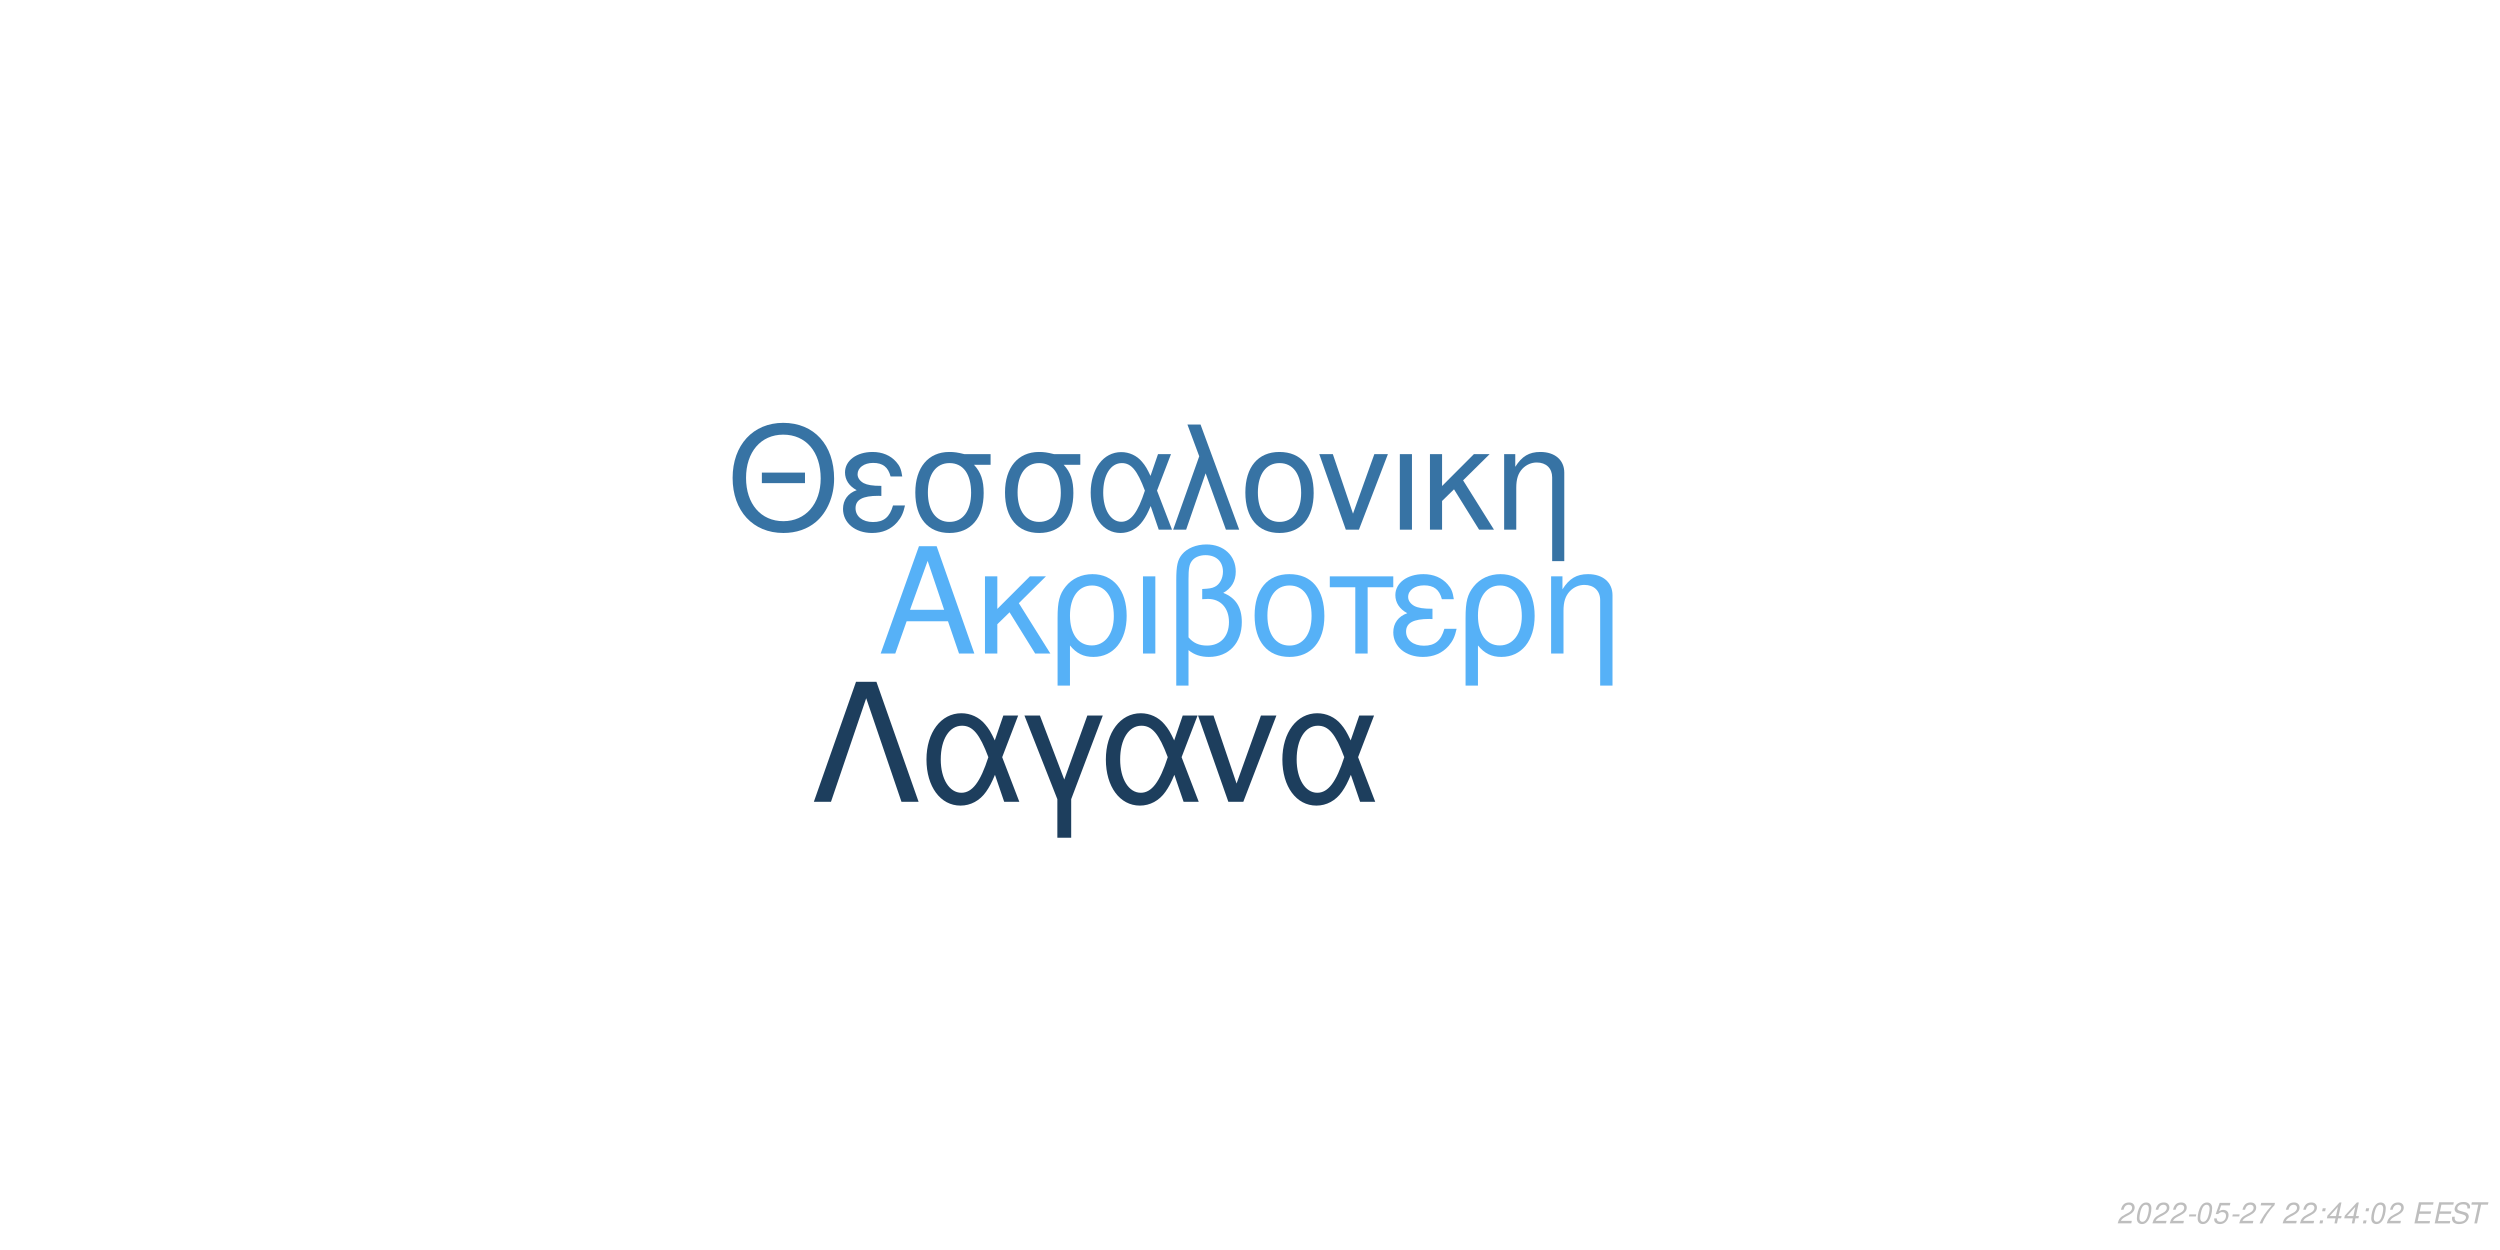
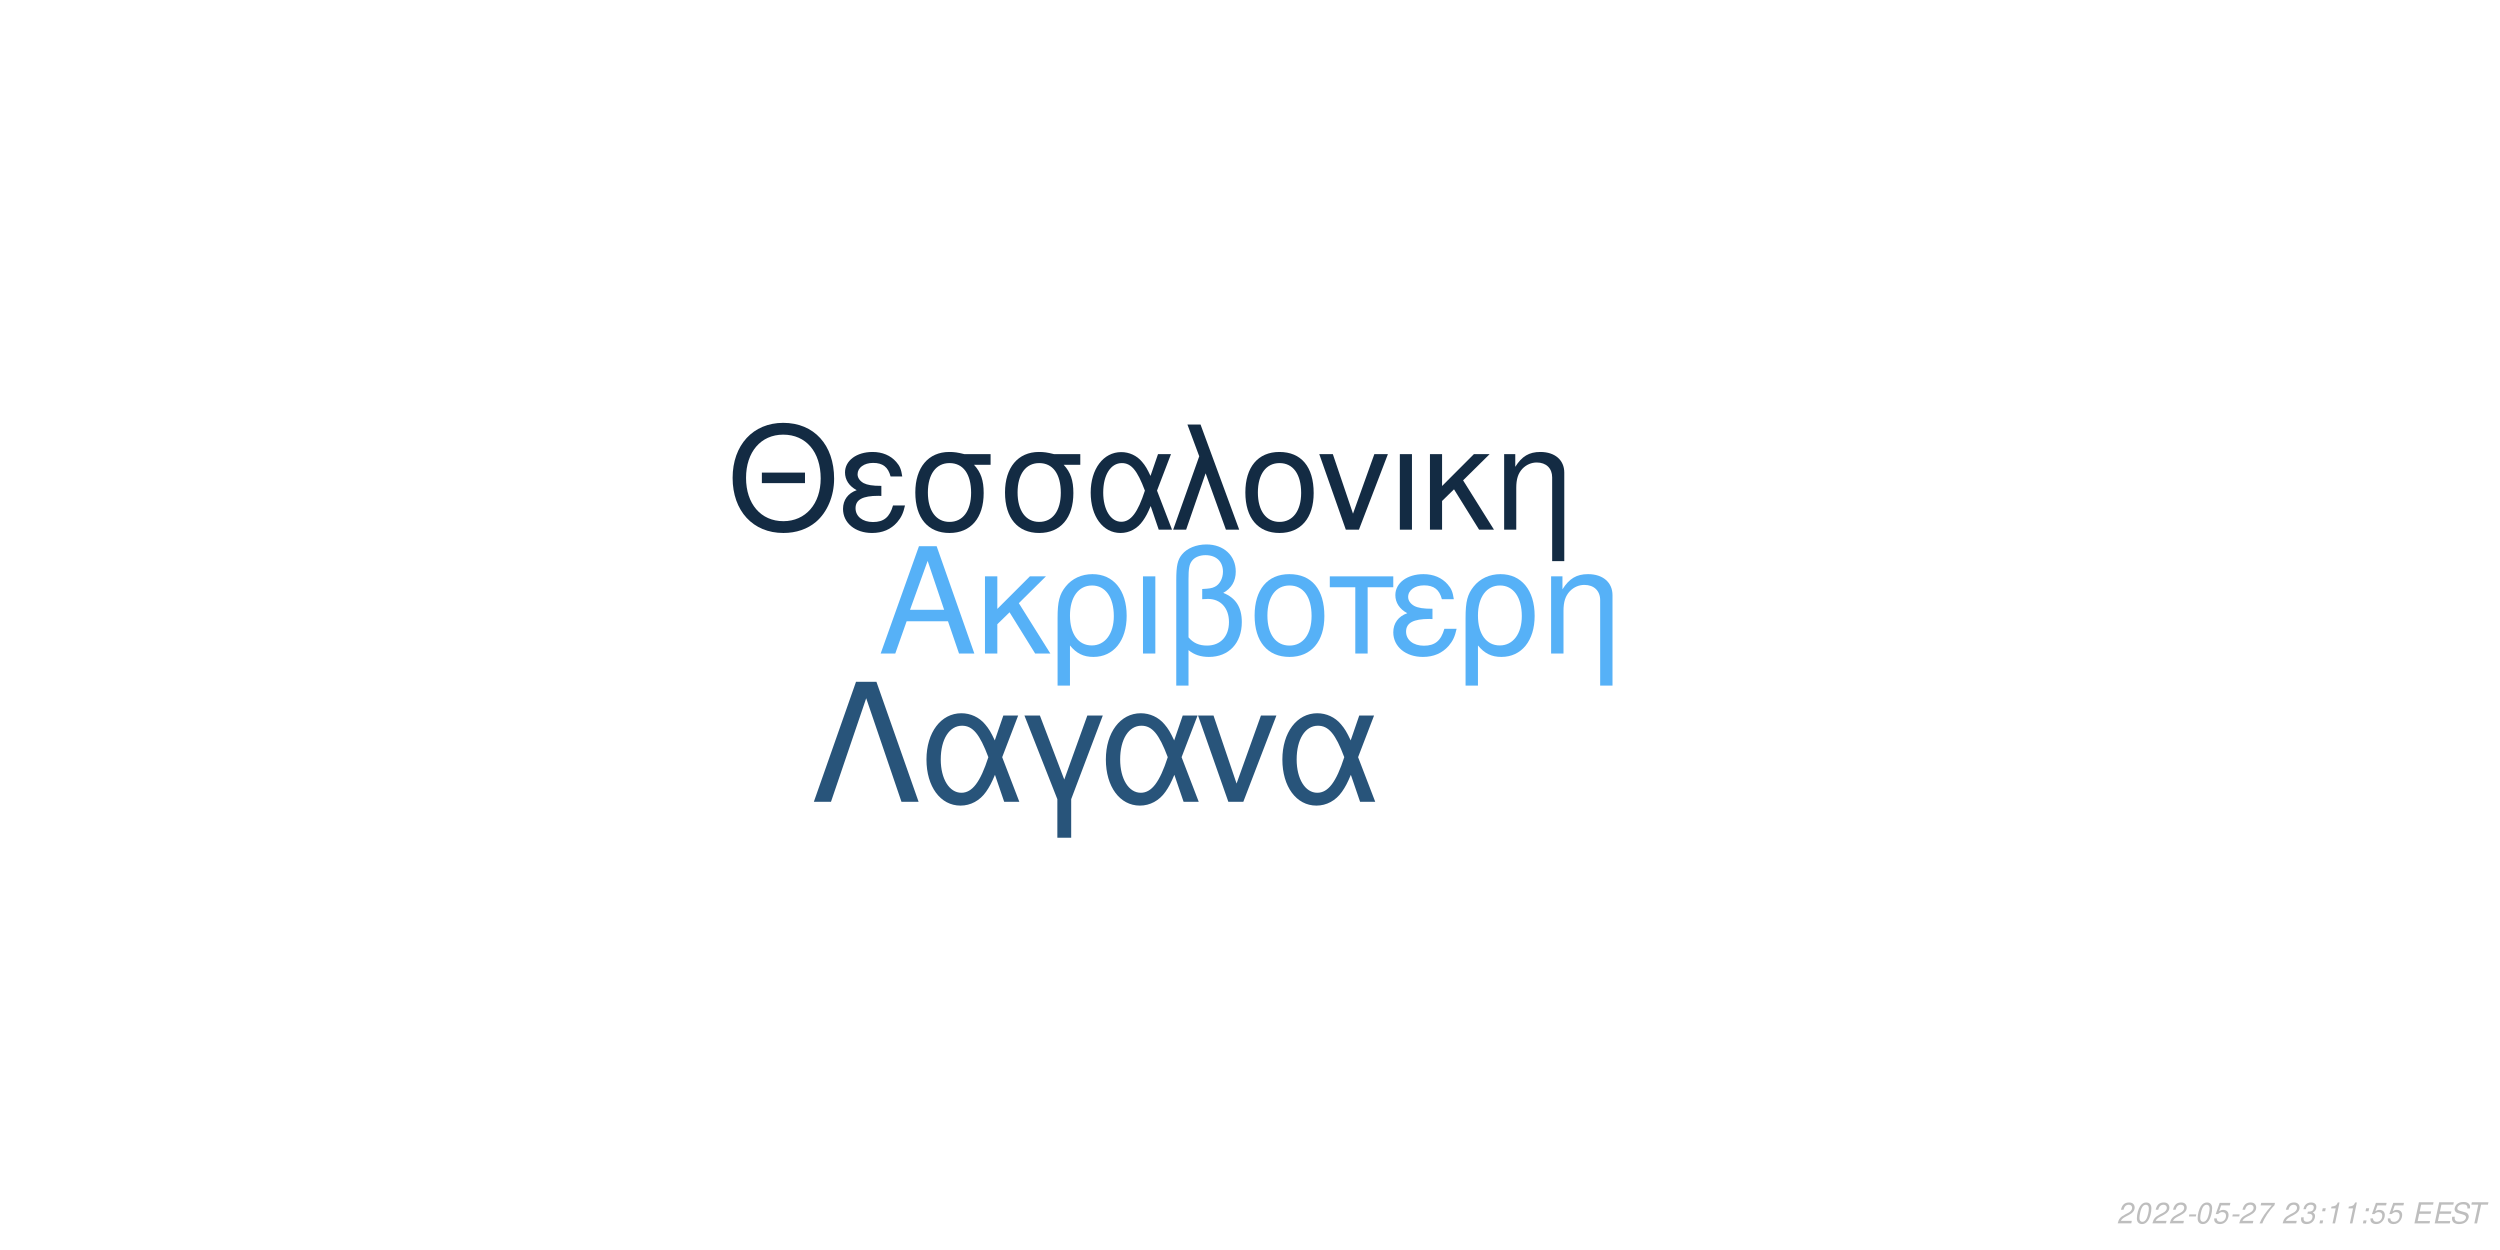
<svg xmlns="http://www.w3.org/2000/svg" xmlns:xlink="http://www.w3.org/1999/xlink" width="864pt" height="432pt" viewBox="0 0 864 432" version="1.1">
  <defs>
    <g>
      <symbol overflow="visible" id="glyph0-0">
        <path style="stroke:none;" d="" />
      </symbol>
      <symbol overflow="visible" id="glyph0-1">
        <path style="stroke:none;" d="M 24.125 -11.141 L 27.938 0 L 33.234 0 L 20.203 -37.094 L 14.094 -37.094 L 0.859 0 L 5.906 0 L 9.828 -11.141 Z M 22.797 -15.109 L 11 -15.109 L 17.094 -32.016 Z M 22.797 -15.109 " />
      </symbol>
      <symbol overflow="visible" id="glyph0-2">
        <path style="stroke:none;" d="M 7.172 -15.422 L 7.172 -26.672 L 2.906 -26.672 L 2.906 0 L 7.172 0 L 7.172 -10.125 L 11.406 -14.25 L 20.25 0 L 25.5 0 L 14.609 -17.406 L 23.969 -26.672 L 18.422 -26.672 Z M 7.172 -15.422 " />
      </symbol>
      <symbol overflow="visible" id="glyph0-3">
        <path style="stroke:none;" d="M 3 11.094 L 7.281 11.094 L 7.281 -2.797 C 9.516 -0.047 11.953 1.172 15.375 1.172 C 22.344 1.172 26.875 -4.422 26.875 -13.031 C 26.875 -21.891 22.297 -27.438 15.062 -27.438 C 11.297 -27.438 7.984 -25.906 5.797 -23.156 C 3.672 -20.516 3 -17.969 3 -12.359 Z M 14.906 -23.516 C 19.547 -23.516 22.438 -19.438 22.438 -12.922 C 22.438 -6.812 19.391 -2.797 14.812 -2.797 C 10.172 -2.797 7.281 -6.766 7.281 -13.125 C 7.281 -19.484 10.234 -23.516 14.906 -23.516 Z M 14.906 -23.516 " />
      </symbol>
      <symbol overflow="visible" id="glyph0-4">
        <path style="stroke:none;" d="M 3.516 0 L 7.781 0 L 7.781 -26.672 L 3.516 -26.672 Z M 3.516 0 " />
      </symbol>
      <symbol overflow="visible" id="glyph0-5">
        <path style="stroke:none;" d="M 4.016 11.094 L 8.25 11.094 L 8.25 -1.172 C 10.172 0.406 12.422 1.172 15.312 1.172 C 22.188 1.172 26.672 -3.609 26.672 -10.891 C 26.672 -15.984 24.578 -19.234 20.25 -20.969 C 23.109 -22.547 24.578 -25.031 24.578 -28.344 C 24.578 -33.844 20.406 -37.703 14.453 -37.703 C 10.938 -37.703 7.734 -36.391 6 -34.25 C 4.484 -32.422 4.016 -30.328 4.016 -25.391 Z M 8.25 -25.656 C 8.25 -29.359 8.5 -30.844 9.469 -32.062 C 10.375 -33.281 12.156 -34 14.094 -34 C 17.812 -34 20.156 -31.812 20.156 -28.297 C 20.156 -25.953 18.984 -23.812 17.297 -23.047 C 16.281 -22.547 15.469 -22.438 12.984 -22.297 L 12.984 -18.781 C 13.734 -18.828 14.344 -18.875 14.969 -18.875 C 19.344 -18.875 22.234 -15.719 22.234 -10.891 C 22.234 -5.906 19.281 -2.75 14.656 -2.75 C 11.953 -2.75 9.922 -3.609 8.25 -5.594 Z M 8.25 -25.656 " />
      </symbol>
      <symbol overflow="visible" id="glyph0-6">
        <path style="stroke:none;" d="M 14.094 -27.438 C 6.562 -27.438 2.094 -22.094 2.094 -13.125 C 2.094 -4.125 6.562 1.172 14.141 1.172 C 21.672 1.172 26.203 -4.172 26.203 -12.922 C 26.203 -22.188 21.828 -27.438 14.094 -27.438 Z M 14.141 -23.516 C 18.938 -23.516 21.781 -19.594 21.781 -12.984 C 21.781 -6.672 18.828 -2.75 14.141 -2.75 C 9.422 -2.75 6.516 -6.672 6.516 -13.125 C 6.516 -19.594 9.422 -23.516 14.141 -23.516 Z M 14.141 -23.516 " />
      </symbol>
      <symbol overflow="visible" id="glyph0-7">
        <path style="stroke:none;" d="M 7.891 0 L 12.156 0 L 12.156 -22.906 L 21.016 -22.906 L 21.016 -26.672 L -0.922 -26.672 L -0.922 -22.906 L 7.891 -22.906 Z M 7.891 0 " />
      </symbol>
      <symbol overflow="visible" id="glyph0-8">
        <path style="stroke:none;" d="M 14.562 -15.469 C 11.344 -15.469 9.562 -15.781 8.297 -16.438 C 6.922 -17.203 6.156 -18.328 6.156 -19.547 C 6.156 -21.891 8.453 -23.562 11.656 -23.562 C 15.062 -23.562 16.953 -22.094 17.812 -18.781 L 21.938 -18.781 C 21.578 -21.266 21.062 -22.5 19.797 -23.922 C 17.812 -26.203 14.906 -27.438 11.453 -27.438 C 5.797 -27.438 1.734 -24.375 1.734 -20.203 C 1.734 -17.609 3.156 -15.375 5.859 -13.938 C 2.797 -12.875 1.016 -10.484 1.016 -7.328 C 1.016 -2.391 5.297 1.172 11.25 1.172 C 14.969 1.172 17.906 -0.109 20.156 -2.641 C 21.578 -4.328 22.297 -5.797 22.906 -8.547 L 18.672 -8.547 C 17.5 -4.422 15.422 -2.703 11.609 -2.703 C 7.938 -2.703 5.438 -4.688 5.438 -7.578 C 5.438 -10.578 7.938 -11.953 13.484 -11.953 C 13.641 -11.953 14.094 -11.953 14.562 -11.906 Z M 14.562 -15.469 " />
      </symbol>
      <symbol overflow="visible" id="glyph0-9">
        <path style="stroke:none;" d="M 3.562 -26.672 L 3.562 0 L 7.844 0 L 7.844 -14.703 C 7.844 -17.906 8.5 -19.891 10.031 -21.531 C 11.406 -22.953 13.188 -23.719 15.062 -23.719 C 18.375 -23.719 20.516 -21.672 20.516 -18.469 L 20.516 11.094 L 24.781 11.094 L 24.781 -20.156 C 24.781 -24.578 21.469 -27.438 16.328 -27.438 C 12.359 -27.438 9.828 -25.906 7.484 -22.188 L 7.484 -26.672 Z M 3.562 -26.672 " />
      </symbol>
      <symbol overflow="visible" id="glyph1-0">
        <path style="stroke:none;" d="" />
      </symbol>
      <symbol overflow="visible" id="glyph1-1">
        <path style="stroke:none;" d="M 26.859 -19.734 L 11.953 -19.734 L 11.953 -16.094 L 26.859 -16.094 Z M 19.328 -36.922 C 8.922 -36.922 1.844 -29.25 1.844 -17.891 C 1.844 -6.484 8.875 1.141 19.391 1.141 C 23.812 1.141 27.703 -0.203 30.641 -2.688 C 34.578 -6.031 36.922 -11.656 36.922 -17.594 C 36.922 -29.297 30 -36.922 19.328 -36.922 Z M 19.328 -32.844 C 27.203 -32.844 32.281 -26.906 32.281 -17.688 C 32.281 -8.922 27.062 -2.938 19.391 -2.938 C 11.609 -2.938 6.484 -8.922 6.484 -17.891 C 6.484 -26.859 11.609 -32.844 19.328 -32.844 Z M 19.328 -32.844 " />
      </symbol>
      <symbol overflow="visible" id="glyph1-2">
        <path style="stroke:none;" d="M 14.25 -15.141 C 11.109 -15.141 9.375 -15.453 8.125 -16.094 C 6.781 -16.844 6.031 -17.938 6.031 -19.141 C 6.031 -21.422 8.266 -23.078 11.406 -23.078 C 14.75 -23.078 16.594 -21.625 17.438 -18.391 L 21.469 -18.391 C 21.125 -20.828 20.625 -22.031 19.391 -23.422 C 17.438 -25.656 14.594 -26.859 11.219 -26.859 C 5.688 -26.859 1.688 -23.875 1.688 -19.781 C 1.688 -17.234 3.094 -15.047 5.734 -13.656 C 2.734 -12.609 1 -10.266 1 -7.172 C 1 -2.344 5.188 1.141 11.016 1.141 C 14.656 1.141 17.547 -0.094 19.734 -2.594 C 21.125 -4.234 21.828 -5.688 22.422 -8.375 L 18.281 -8.375 C 17.141 -4.328 15.094 -2.641 11.359 -2.641 C 7.766 -2.641 5.328 -4.578 5.328 -7.422 C 5.328 -10.359 7.766 -11.703 13.203 -11.703 C 13.359 -11.703 13.797 -11.703 14.25 -11.656 Z M 14.25 -15.141 " />
      </symbol>
      <symbol overflow="visible" id="glyph1-3">
        <path style="stroke:none;" d="M 29 -26.109 L 19.938 -26.109 C 17.594 -26.703 16.438 -26.859 14.703 -26.859 C 7.469 -26.859 2.984 -21.469 2.984 -12.859 C 2.984 -4.031 7.375 1.141 14.797 1.141 C 22.172 1.141 26.609 -4.078 26.609 -12.656 C 26.609 -17.047 25.656 -19.828 23.266 -22.422 L 29 -22.422 Z M 14.797 -23.016 C 19.531 -23.016 22.266 -19.234 22.266 -12.75 C 22.266 -6.531 19.438 -2.688 14.797 -2.688 C 10.172 -2.688 7.328 -6.531 7.328 -12.859 C 7.328 -19.188 10.172 -23.016 14.797 -23.016 Z M 14.797 -23.016 " />
      </symbol>
      <symbol overflow="visible" id="glyph1-4">
        <path style="stroke:none;" d="M 29.344 -26.109 L 24.859 -26.109 L 22.266 -18.578 C 21.125 -21.031 20.484 -22.125 19.328 -23.469 C 17.547 -25.609 14.906 -26.812 12.156 -26.812 C 5.984 -26.812 1.594 -20.984 1.594 -12.812 C 1.594 -4.578 5.828 1.141 11.906 1.141 C 14.953 1.141 17.734 -0.344 19.625 -3.047 C 20.672 -4.531 21.281 -5.688 22.328 -8.172 L 25.109 0 L 29.703 0 L 24.516 -13.5 Z M 20.328 -13.5 C 17.891 -5.922 15.453 -2.734 12.156 -2.734 C 8.516 -2.734 5.922 -6.922 5.922 -12.812 C 5.922 -18.938 8.516 -23.016 12.359 -23.016 C 15.594 -23.016 17.688 -20.531 20.328 -13.5 Z M 20.328 -13.5 " />
      </symbol>
      <symbol overflow="visible" id="glyph1-5">
        <path style="stroke:none;" d="M 1.094 0 L 5.578 0 L 12.312 -19.484 L 19.328 0 L 23.922 0 L 10.562 -36.328 L 6.031 -36.328 L 10.109 -25.359 Z M 1.094 0 " />
      </symbol>
      <symbol overflow="visible" id="glyph1-6">
        <path style="stroke:none;" d="M 13.797 -26.859 C 6.422 -26.859 2.047 -21.625 2.047 -12.859 C 2.047 -4.031 6.422 1.141 13.859 1.141 C 21.234 1.141 25.656 -4.078 25.656 -12.656 C 25.656 -21.719 21.375 -26.859 13.797 -26.859 Z M 13.859 -23.016 C 18.531 -23.016 21.328 -19.188 21.328 -12.703 C 21.328 -6.531 18.438 -2.688 13.859 -2.688 C 9.219 -2.688 6.375 -6.531 6.375 -12.859 C 6.375 -19.188 9.219 -23.016 13.859 -23.016 Z M 13.859 -23.016 " />
      </symbol>
      <symbol overflow="visible" id="glyph1-7">
        <path style="stroke:none;" d="M 14.297 0 L 24.312 -26.109 L 19.625 -26.109 L 12.25 -5.531 L 5.281 -26.109 L 0.594 -26.109 L 9.766 0 Z M 14.297 0 " />
      </symbol>
      <symbol overflow="visible" id="glyph1-8">
        <path style="stroke:none;" d="M 3.438 0 L 7.625 0 L 7.625 -26.109 L 3.438 -26.109 Z M 3.438 0 " />
      </symbol>
      <symbol overflow="visible" id="glyph1-9">
        <path style="stroke:none;" d="M 7.031 -15.094 L 7.031 -26.109 L 2.844 -26.109 L 2.844 0 L 7.031 0 L 7.031 -9.922 L 11.156 -13.953 L 19.828 0 L 24.969 0 L 14.297 -17.047 L 23.469 -26.109 L 18.031 -26.109 Z M 7.031 -15.094 " />
      </symbol>
      <symbol overflow="visible" id="glyph1-10">
        <path style="stroke:none;" d="M 3.484 -26.109 L 3.484 0 L 7.672 0 L 7.672 -14.406 C 7.672 -17.547 8.328 -19.484 9.812 -21.078 C 11.156 -22.469 12.906 -23.219 14.75 -23.219 C 17.984 -23.219 20.078 -21.234 20.078 -18.094 L 20.078 10.859 L 24.266 10.859 L 24.266 -19.734 C 24.266 -24.062 21.031 -26.859 16 -26.859 C 12.109 -26.859 9.609 -25.359 7.328 -21.719 L 7.328 -26.109 Z M 3.484 -26.109 " />
      </symbol>
      <symbol overflow="visible" id="glyph2-0">
        <path style="stroke:none;" d="" />
      </symbol>
      <symbol overflow="visible" id="glyph2-1">
        <path style="stroke:none;" d="M 22.531 -41.484 L 15.484 -41.484 L 0.906 0 L 6.828 0 L 19 -35.797 L 31.188 0 L 37.109 0 Z M 22.531 -41.484 " />
      </symbol>
      <symbol overflow="visible" id="glyph2-2">
        <path style="stroke:none;" d="M 33.516 -29.812 L 28.391 -29.812 L 25.438 -21.219 C 24.125 -24.016 23.391 -25.266 22.078 -26.797 C 20.031 -29.25 17.016 -30.609 13.891 -30.609 C 6.828 -30.609 1.828 -23.953 1.828 -14.625 C 1.828 -5.234 6.656 1.312 13.594 1.312 C 17.078 1.312 20.266 -0.391 22.422 -3.469 C 23.609 -5.172 24.297 -6.484 25.5 -9.328 L 28.688 0 L 33.922 0 L 28 -15.422 Z M 23.219 -15.422 C 20.422 -6.766 17.641 -3.125 13.891 -3.125 C 9.734 -3.125 6.766 -7.906 6.766 -14.625 C 6.766 -21.625 9.734 -26.297 14.109 -26.297 C 17.812 -26.297 20.203 -23.453 23.219 -15.422 Z M 23.219 -15.422 " />
      </symbol>
      <symbol overflow="visible" id="glyph2-3">
        <path style="stroke:none;" d="M 12.062 12.406 L 16.844 12.406 L 16.844 -0.906 L 27.766 -29.812 L 22.422 -29.812 L 14.453 -7.688 L 6.031 -29.812 L 0.688 -29.812 L 12.062 -0.906 Z M 12.062 12.406 " />
      </symbol>
      <symbol overflow="visible" id="glyph2-4">
        <path style="stroke:none;" d="M 16.328 0 L 27.766 -29.812 L 22.422 -29.812 L 14 -6.312 L 6.031 -29.812 L 0.688 -29.812 L 11.156 0 Z M 16.328 0 " />
      </symbol>
      <symbol overflow="visible" id="glyph3-0">
        <path style="stroke:none;" d="" />
      </symbol>
      <symbol overflow="visible" id="glyph3-1">
        <path style="stroke:none;" d="M 5.234 -0.875 L 1.469 -0.875 C 1.641 -1.375 2.203 -1.891 3.109 -2.344 L 4.234 -2.938 C 5.562 -3.625 6.219 -4.469 6.219 -5.484 C 6.219 -5.938 6.062 -6.359 5.797 -6.656 C 5.469 -7.047 4.984 -7.234 4.312 -7.234 C 2.766 -7.234 1.891 -6.453 1.484 -4.734 L 2.375 -4.734 C 2.484 -5.188 2.609 -5.484 2.797 -5.75 C 3.094 -6.203 3.609 -6.453 4.188 -6.453 C 4.891 -6.453 5.344 -6.031 5.344 -5.375 C 5.344 -4.703 4.859 -4.094 4.016 -3.656 L 2.984 -3.125 C 1.234 -2.188 0.797 -1.656 0.344 -0.016 L 5.047 -0.016 Z M 5.234 -0.875 " />
      </symbol>
      <symbol overflow="visible" id="glyph3-2">
        <path style="stroke:none;" d="M 4.203 -7.234 C 3.375 -7.234 2.688 -6.812 2.125 -5.984 C 1.484 -5.047 0.984 -3.188 0.984 -1.734 C 0.984 -1.109 1.172 -0.562 1.484 -0.266 C 1.797 0.047 2.281 0.234 2.766 0.234 C 3.625 0.234 4.281 -0.156 4.859 -1.016 C 5.516 -1.953 6 -3.797 6 -5.266 C 6 -6.5 5.328 -7.234 4.203 -7.234 Z M 4.094 -6.453 C 4.734 -6.453 5.125 -5.984 5.125 -5.156 C 5.125 -4.203 4.781 -2.625 4.406 -1.812 C 3.984 -0.938 3.516 -0.547 2.875 -0.547 C 2.25 -0.547 1.875 -1.031 1.875 -1.828 C 1.875 -2.797 2.203 -4.344 2.594 -5.203 C 2.984 -6.047 3.453 -6.453 4.094 -6.453 Z M 4.094 -6.453 " />
      </symbol>
      <symbol overflow="visible" id="glyph3-3">
        <path style="stroke:none;" d="M 3.516 -3.125 L 1.125 -3.125 L 0.969 -2.406 L 3.359 -2.406 Z M 3.516 -3.125 " />
      </symbol>
      <symbol overflow="visible" id="glyph3-4">
        <path style="stroke:none;" d="M 6.297 -7.094 L 2.594 -7.094 L 1.234 -3.234 L 2.047 -3.234 C 2.656 -3.766 2.938 -3.906 3.531 -3.906 C 4.328 -3.906 4.797 -3.453 4.797 -2.688 C 4.797 -1.438 3.969 -0.547 2.828 -0.547 C 2.031 -0.547 1.609 -0.938 1.578 -1.734 L 0.703 -1.734 L 0.703 -1.516 C 0.703 -0.938 0.844 -0.547 1.188 -0.266 C 1.562 0.062 2.078 0.234 2.703 0.234 C 3.656 0.234 4.391 -0.156 4.984 -0.922 C 5.422 -1.5 5.672 -2.234 5.672 -2.953 C 5.672 -4 4.938 -4.672 3.812 -4.672 C 3.328 -4.672 2.906 -4.547 2.406 -4.234 L 3.109 -6.219 L 6.109 -6.219 Z M 6.297 -7.094 " />
      </symbol>
      <symbol overflow="visible" id="glyph3-5">
        <path style="stroke:none;" d="M 6.703 -7.094 L 1.953 -7.094 L 1.766 -6.219 L 5.594 -6.219 C 3.344 -3.688 2.266 -2.109 1.375 0 L 2.344 0 C 3.031 -1.906 4.828 -4.594 6.547 -6.281 Z M 6.703 -7.094 " />
      </symbol>
      <symbol overflow="visible" id="glyph3-6">
        <path style="stroke:none;" d="" />
      </symbol>
      <symbol overflow="visible" id="glyph3-7">
+         <path style="stroke:none;" d="M 2.922 -3.312 C 3.125 -3.344 3.234 -3.344 3.375 -3.344 C 4.203 -3.344 4.688 -3 4.688 -2.406 C 4.688 -1.312 3.906 -0.547 2.781 -0.547 C 2.047 -0.547 1.594 -0.938 1.594 -1.562 C 1.594 -1.719 1.609 -1.844 1.656 -2.094 L 0.766 -2.094 C 0.734 -1.797 0.719 -1.641 0.719 -1.469 C 0.719 -0.375 1.406 0.234 2.641 0.234 C 3.547 0.234 4.297 -0.078 4.812 -0.656 C 5.266 -1.156 5.562 -1.875 5.562 -2.547 C 5.562 -3.125 5.344 -3.453 4.797 -3.734 C 5.641 -4.234 6.016 -4.844 6.016 -5.734 C 6.016 -6.656 5.312 -7.234 4.203 -7.234 C 3.375 -7.234 2.672 -6.938 2.188 -6.375 C 1.891 -6.031 1.703 -5.641 1.516 -4.906 L 2.391 -4.906 C 2.5 -5.359 2.594 -5.594 2.734 -5.812 C 3.047 -6.234 3.516 -6.453 4.078 -6.453 C 4.734 -6.453 5.141 -6.125 5.141 -5.578 C 5.141 -5.188 5.016 -4.797 4.797 -4.547 C 4.516 -4.234 4 -4.062 3.266 -4.062 L 3.078 -4.062 Z M 2.922 -3.312 " />
+       </symbol>
+       <symbol overflow="visible" id="glyph3-8">
        <path style="stroke:none;" d="M 2.359 -1.031 L 1.312 -1.031 L 1.094 0 L 2.141 0 Z M 3.266 -5.234 L 2.219 -5.234 L 2 -4.203 L 3.047 -4.203 Z M 3.266 -5.234 " />
      </symbol>
-       <symbol overflow="visible" id="glyph3-8">
-         <path style="stroke:none;" d="M 3.625 -1.75 L 3.266 0 L 4.141 0 L 4.516 -1.75 L 5.562 -1.75 L 5.734 -2.531 L 4.688 -2.531 L 5.688 -7.234 L 5.016 -7.234 L 0.844 -2.672 L 0.641 -1.75 Z M 3.797 -2.531 L 1.594 -2.531 L 4.469 -5.703 Z M 3.797 -2.531 " />
+       <symbol overflow="visible" id="glyph3-9">
+         <path style="stroke:none;" d="M 3.703 -5.188 L 2.594 0 L 3.469 0 L 5.016 -7.234 L 4.438 -7.234 C 3.906 -6.156 3.688 -6.016 2.234 -5.812 L 2.109 -5.188 Z M 3.703 -5.188 " />
      </symbol>
-       <symbol overflow="visible" id="glyph3-9">
+       <symbol overflow="visible" id="glyph3-10">
        <path style="stroke:none;" d="M 2.547 -3.312 L 6.5 -3.312 L 6.688 -4.141 L 2.719 -4.141 L 3.219 -6.469 L 7.344 -6.469 L 7.516 -7.297 L 2.453 -7.297 L 0.906 0 L 6.125 0 L 6.297 -0.812 L 2.016 -0.812 Z M 2.547 -3.312 " />
      </symbol>
-       <symbol overflow="visible" id="glyph3-10">
+       <symbol overflow="visible" id="glyph3-11">
        <path style="stroke:none;" d="M 7.062 -5.156 C 7.125 -5.438 7.141 -5.562 7.141 -5.703 C 7.141 -6.156 6.938 -6.594 6.594 -6.891 C 6.188 -7.25 5.656 -7.406 4.875 -7.406 C 3.844 -7.406 3.047 -7.125 2.5 -6.562 C 2.094 -6.141 1.781 -5.438 1.781 -4.922 C 1.781 -4.297 2.219 -3.766 2.891 -3.562 L 4.594 -3.094 C 5.406 -2.859 5.734 -2.578 5.734 -2.094 C 5.734 -1.781 5.547 -1.406 5.266 -1.141 C 4.844 -0.766 4.266 -0.578 3.453 -0.578 C 2.328 -0.578 1.812 -0.984 1.812 -1.906 C 1.812 -2.047 1.812 -2.125 1.844 -2.312 L 0.984 -2.312 C 0.906 -2.062 0.891 -1.906 0.891 -1.688 C 0.891 -0.484 1.797 0.234 3.297 0.234 C 4.359 0.234 5.234 -0.062 5.812 -0.609 C 6.344 -1.078 6.688 -1.797 6.688 -2.375 C 6.688 -2.641 6.609 -2.906 6.453 -3.156 C 6.234 -3.5 5.938 -3.703 5.469 -3.828 L 3.75 -4.312 C 2.984 -4.547 2.734 -4.734 2.734 -5.188 C 2.734 -5.547 2.875 -5.844 3.188 -6.109 C 3.547 -6.438 4.031 -6.594 4.703 -6.594 C 5.266 -6.594 5.688 -6.484 5.906 -6.297 C 6.094 -6.125 6.219 -5.797 6.219 -5.516 C 6.219 -5.422 6.203 -5.344 6.188 -5.156 Z M 7.062 -5.156 " />
      </symbol>
-       <symbol overflow="visible" id="glyph3-11">
+       <symbol overflow="visible" id="glyph3-12">
        <path style="stroke:none;" d="M 4.938 -6.469 L 7.312 -6.469 L 7.484 -7.297 L 1.75 -7.297 L 1.578 -6.469 L 3.984 -6.469 L 2.609 0 L 3.547 0 Z M 4.938 -6.469 " />
      </symbol>
    </g>
  </defs>
  <g id="surface1">
    <rect x="0" y="0" width="864" height="432" style="fill:rgb(100%,100%,100%);fill-opacity:1;stroke:none;" />
    <g style="fill:rgb(33.725%,69.412%,96.863%);fill-opacity:1;">
      <use xlink:href="#glyph0-1" x="303.5" y="225.861" />
      <use xlink:href="#glyph0-2" x="337.5" y="225.861" />
      <use xlink:href="#glyph0-3" x="362.5" y="225.861" />
      <use xlink:href="#glyph0-4" x="391.5" y="225.861" />
      <use xlink:href="#glyph0-5" x="402.5" y="225.861" />
      <use xlink:href="#glyph0-6" x="431.5" y="225.861" />
      <use xlink:href="#glyph0-7" x="460.5" y="225.861" />
      <use xlink:href="#glyph0-8" x="480.5" y="225.861" />
      <use xlink:href="#glyph0-3" x="503.5" y="225.861" />
      <use xlink:href="#glyph0-9" x="532.5" y="225.861" />
    </g>
-     <g style="fill:rgb(21.569%,45.098%,64.314%);fill-opacity:1;">
+     <g style="fill:rgb(7.451%,16.863%,26.275%);fill-opacity:1;">
      <use xlink:href="#glyph1-1" x="251.348" y="183.058" />
      <use xlink:href="#glyph1-2" x="290.348" y="183.058" />
      <use xlink:href="#glyph1-3" x="313.348" y="183.058" />
      <use xlink:href="#glyph1-3" x="344.348" y="183.058" />
      <use xlink:href="#glyph1-4" x="375.348" y="183.058" />
      <use xlink:href="#glyph1-5" x="404.348" y="183.058" />
      <use xlink:href="#glyph1-6" x="428.348" y="183.058" />
      <use xlink:href="#glyph1-7" x="455.348" y="183.058" />
      <use xlink:href="#glyph1-8" x="480.348" y="183.058" />
      <use xlink:href="#glyph1-9" x="491.348" y="183.058" />
      <use xlink:href="#glyph1-10" x="516.348" y="183.058" />
    </g>
-     <g style="fill:rgb(11.373%,24.314%,36.471%);fill-opacity:1;">
+     <g style="fill:rgb(15.686%,32.941%,47.843%);fill-opacity:1;">
      <use xlink:href="#glyph2-1" x="280.359" y="277.105" />
      <use xlink:href="#glyph2-2" x="318.359" y="277.105" />
      <use xlink:href="#glyph2-3" x="353.359" y="277.105" />
      <use xlink:href="#glyph2-2" x="380.359" y="277.105" />
      <use xlink:href="#glyph2-4" x="413.359" y="277.105" />
      <use xlink:href="#glyph2-2" x="441.359" y="277.105" />
    </g>
    <g style="fill:rgb(74.51%,74.51%,74.51%);fill-opacity:1;">
      <use xlink:href="#glyph3-1" x="731.52" y="422.81" />
      <use xlink:href="#glyph3-2" x="737.52" y="422.81" />
      <use xlink:href="#glyph3-1" x="743.52" y="422.81" />
      <use xlink:href="#glyph3-1" x="749.52" y="422.81" />
      <use xlink:href="#glyph3-3" x="755.52" y="422.81" />
      <use xlink:href="#glyph3-2" x="758.52" y="422.81" />
      <use xlink:href="#glyph3-4" x="764.52" y="422.81" />
      <use xlink:href="#glyph3-3" x="770.52" y="422.81" />
      <use xlink:href="#glyph3-1" x="773.52" y="422.81" />
      <use xlink:href="#glyph3-5" x="779.52" y="422.81" />
      <use xlink:href="#glyph3-6" x="785.52" y="422.81" />
      <use xlink:href="#glyph3-1" x="788.52" y="422.81" />
-       <use xlink:href="#glyph3-1" x="794.52" y="422.81" />
-       <use xlink:href="#glyph3-7" x="800.52" y="422.81" />
-       <use xlink:href="#glyph3-8" x="803.52" y="422.81" />
-       <use xlink:href="#glyph3-8" x="809.52" y="422.81" />
-       <use xlink:href="#glyph3-7" x="815.52" y="422.81" />
-       <use xlink:href="#glyph3-2" x="818.52" y="422.81" />
-       <use xlink:href="#glyph3-1" x="824.52" y="422.81" />
+       <use xlink:href="#glyph3-7" x="794.52" y="422.81" />
+       <use xlink:href="#glyph3-8" x="800.52" y="422.81" />
+       <use xlink:href="#glyph3-9" x="803.52" y="422.81" />
+       <use xlink:href="#glyph3-9" x="809.52" y="422.81" />
+       <use xlink:href="#glyph3-8" x="815.52" y="422.81" />
+       <use xlink:href="#glyph3-4" x="818.52" y="422.81" />
+       <use xlink:href="#glyph3-4" x="824.52" y="422.81" />
      <use xlink:href="#glyph3-6" x="830.52" y="422.81" />
-       <use xlink:href="#glyph3-9" x="833.52" y="422.81" />
-       <use xlink:href="#glyph3-9" x="840.52" y="422.81" />
-       <use xlink:href="#glyph3-10" x="846.52" y="422.81" />
-       <use xlink:href="#glyph3-11" x="852.52" y="422.81" />
+       <use xlink:href="#glyph3-10" x="833.52" y="422.81" />
+       <use xlink:href="#glyph3-10" x="840.52" y="422.81" />
+       <use xlink:href="#glyph3-11" x="846.52" y="422.81" />
+       <use xlink:href="#glyph3-12" x="852.52" y="422.81" />
    </g>
  </g>
</svg>
